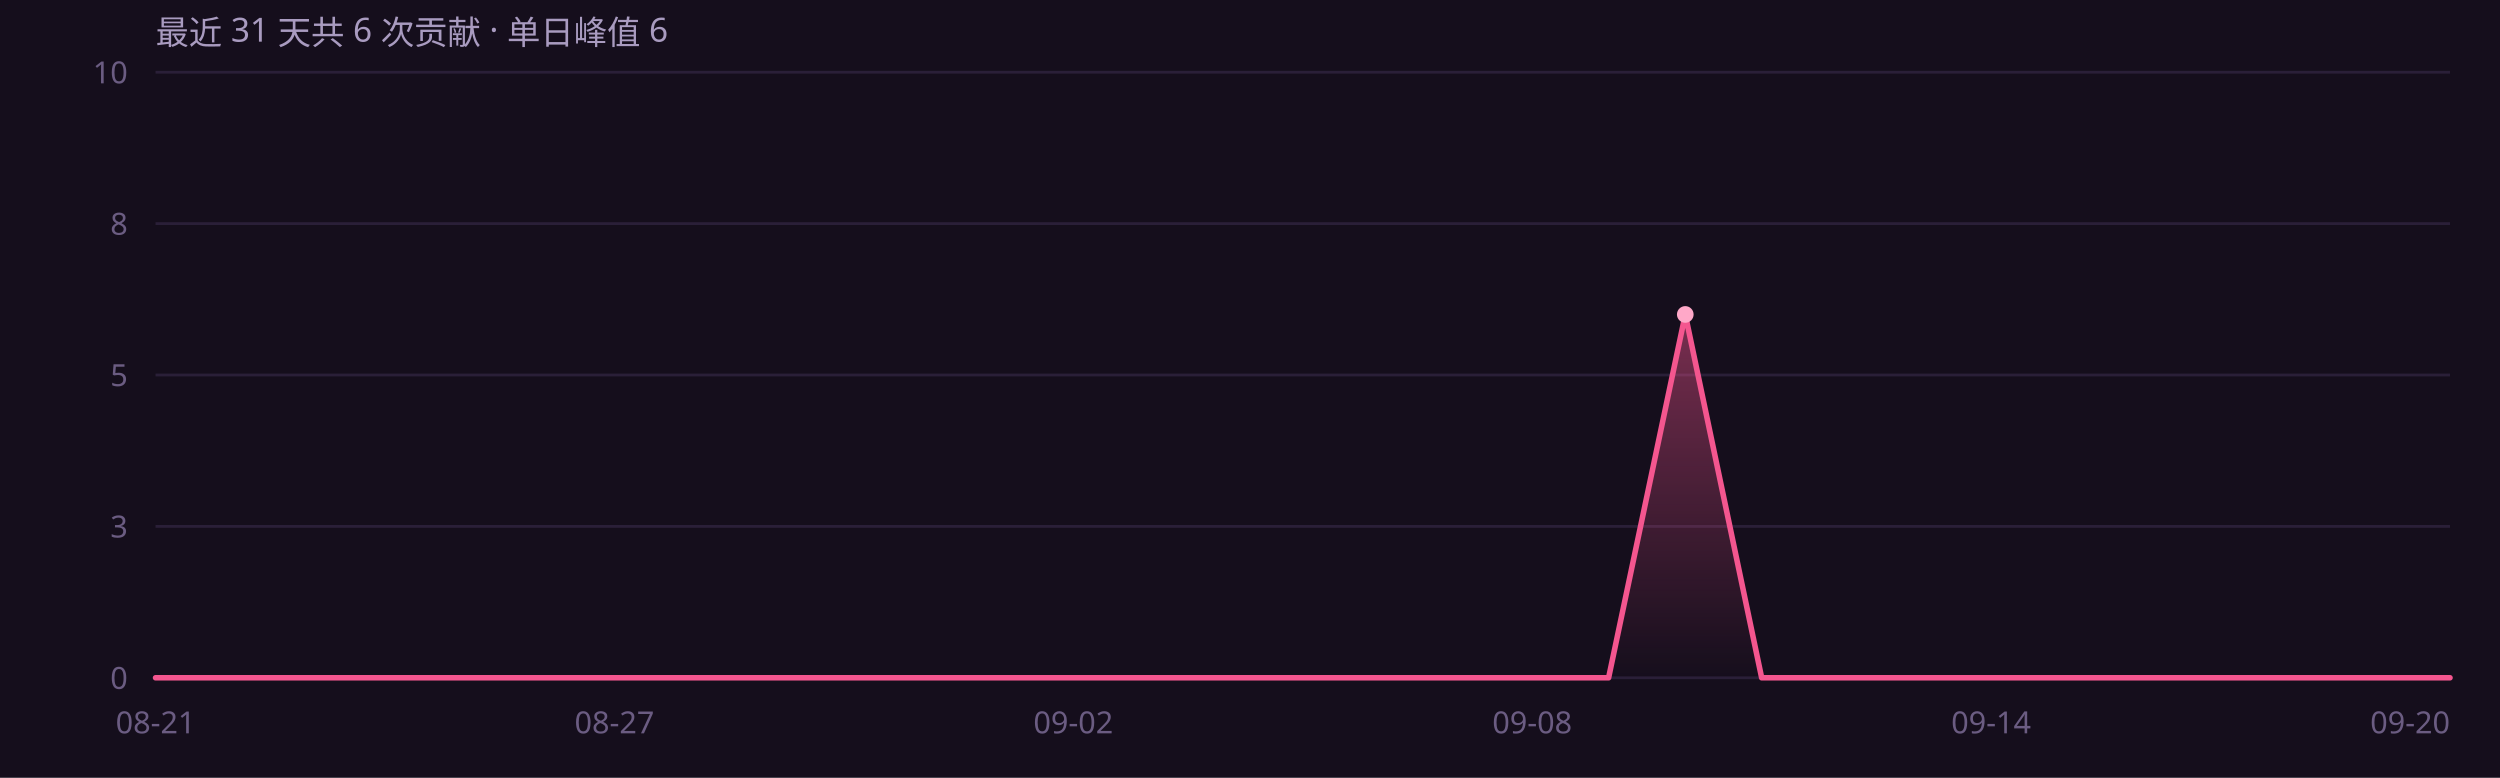
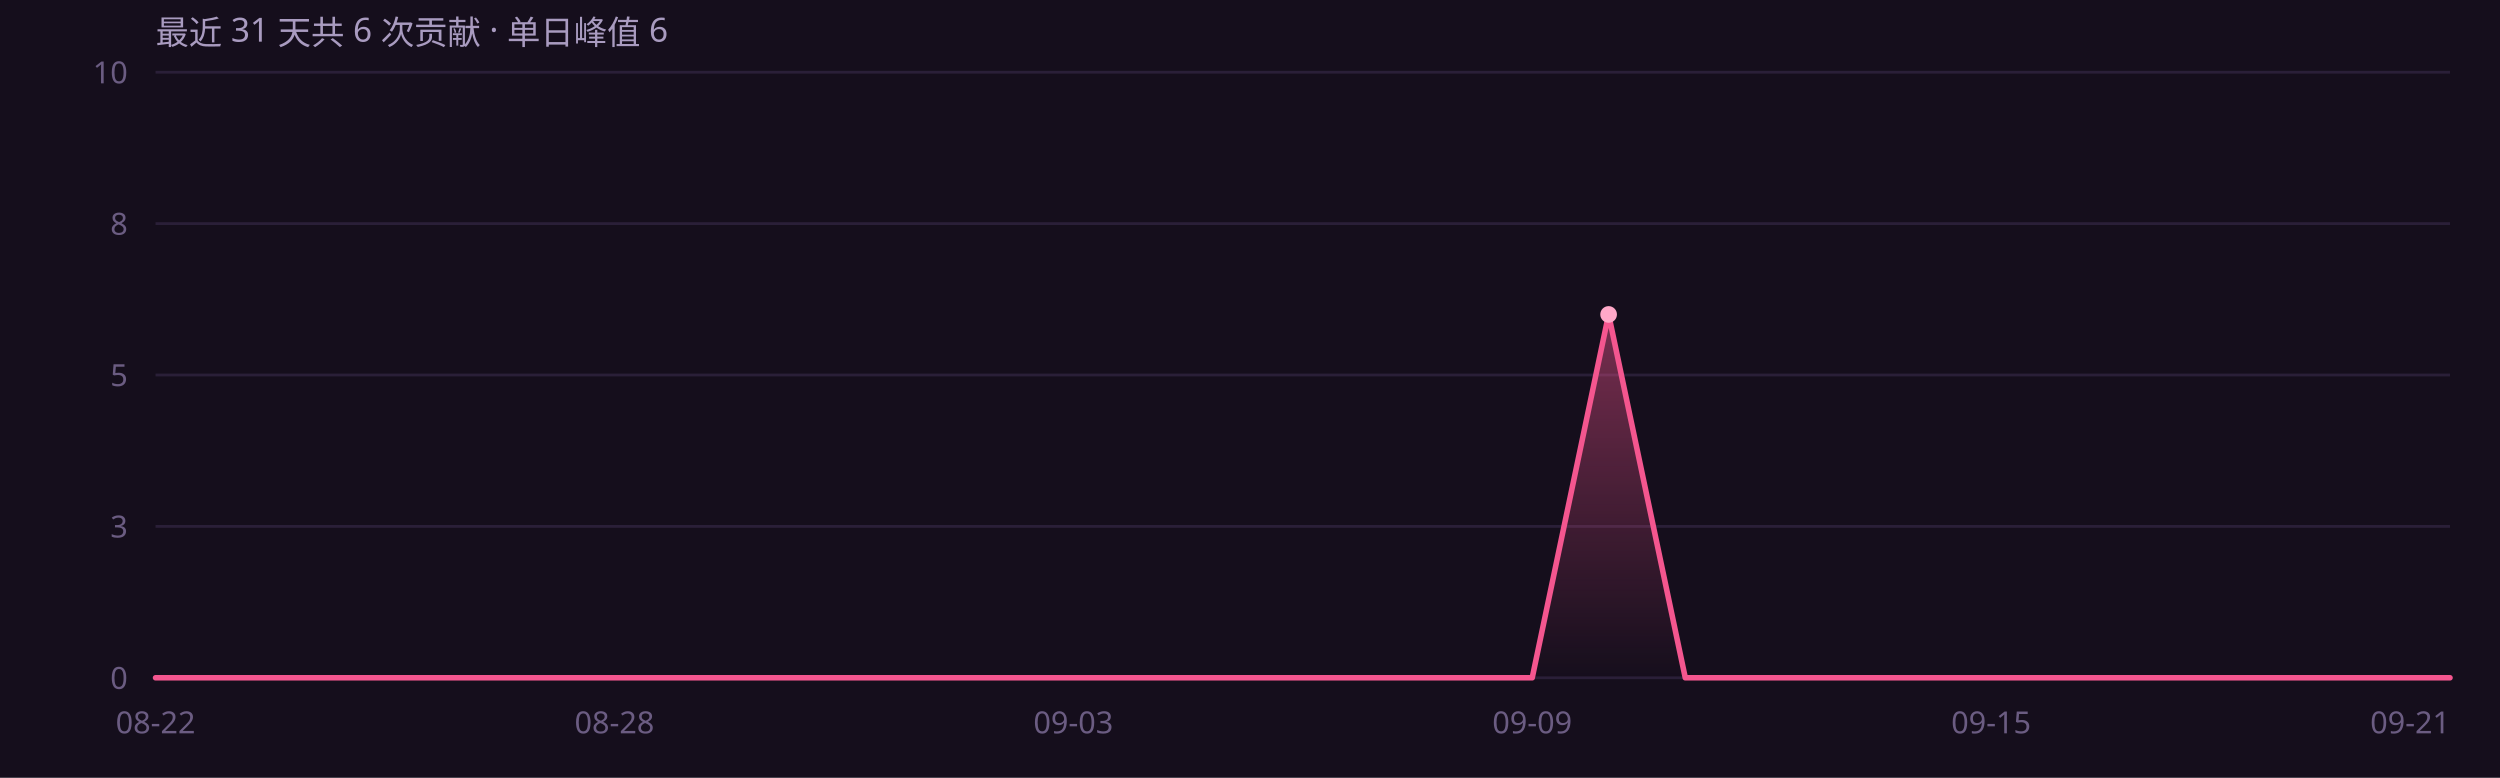
<svg xmlns="http://www.w3.org/2000/svg" width="900" height="280" viewBox="0 0 900 280" role="img" font-family="'Segoe UI',system-ui,-apple-system,'PingFang SC','Microsoft YaHei',sans-serif">
  <rect width="900" height="280" fill="#150e1c" />
  <defs>
    <linearGradient id="ag" x1="0" y1="0" x2="0" y2="1">
      <stop offset="0%" stop-color="#f4568f" stop-opacity=".45" />
      <stop offset="100%" stop-color="#f4568f" stop-opacity="0" />
    </linearGradient>
  </defs>
  <line x1="56" y1="244.0" x2="882" y2="244.0" stroke="#2a1f38" stroke-width="1" />
  <text x="46" y="248.0" text-anchor="end" font-size="11" fill="#6b5c82">0</text>
  <line x1="56" y1="189.5" x2="882" y2="189.5" stroke="#2a1f38" stroke-width="1" />
  <text x="46" y="193.5" text-anchor="end" font-size="11" fill="#6b5c82">3</text>
  <line x1="56" y1="135.0" x2="882" y2="135.0" stroke="#2a1f38" stroke-width="1" />
  <text x="46" y="139.0" text-anchor="end" font-size="11" fill="#6b5c82">5</text>
  <line x1="56" y1="80.5" x2="882" y2="80.5" stroke="#2a1f38" stroke-width="1" />
  <text x="46" y="84.5" text-anchor="end" font-size="11" fill="#6b5c82">8</text>
  <line x1="56" y1="26.0" x2="882" y2="26.0" stroke="#2a1f38" stroke-width="1" />
  <text x="46" y="30.0" text-anchor="end" font-size="11" fill="#6b5c82">10</text>
-   <path d="M56.0 244.0 L83.5 244.0 L111.1 244.0 L138.6 244.0 L166.1 244.0 L193.7 244.0 L221.2 244.0 L248.7 244.0 L276.3 244.0 L303.8 244.0 L331.3 244.0 L358.9 244.0 L386.4 244.0 L413.9 244.0 L441.5 244.0 L469.0 244.0 L496.5 244.0 L524.1 244.0 L551.6 244.0 L579.1 244.0 L606.7 113.2 L634.2 244.0 L661.7 244.0 L689.3 244.0 L716.8 244.0 L744.3 244.0 L771.9 244.0 L799.4 244.0 L826.9 244.0 L854.5 244.0 L882.0 244.0 L 882.0 244 L 56.0 244 Z" fill="url(#ag)" />
-   <path d="M56.0 244.0 L83.5 244.0 L111.1 244.0 L138.6 244.0 L166.1 244.0 L193.7 244.0 L221.2 244.0 L248.7 244.0 L276.3 244.0 L303.8 244.0 L331.3 244.0 L358.9 244.0 L386.4 244.0 L413.9 244.0 L441.5 244.0 L469.0 244.0 L496.5 244.0 L524.1 244.0 L551.6 244.0 L579.1 244.0 L606.7 113.2 L634.2 244.0 L661.7 244.0 L689.3 244.0 L716.8 244.0 L744.3 244.0 L771.9 244.0 L799.4 244.0 L826.9 244.0 L854.5 244.0 L882.0 244.0" fill="none" stroke="#f4568f" stroke-width="2" stroke-linejoin="round" stroke-linecap="round" />
-   <circle cx="606.7" cy="113.2" r="3" fill="#ffa8c8" />
-   <text x="56.0" y="264" text-anchor="middle" font-size="11" fill="#6b5c82">08-21</text>
-   <text x="221.2" y="264" text-anchor="middle" font-size="11" fill="#6b5c82">08-27</text>
-   <text x="386.4" y="264" text-anchor="middle" font-size="11" fill="#6b5c82">09-02</text>
-   <text x="551.6" y="264" text-anchor="middle" font-size="11" fill="#6b5c82">09-08</text>
-   <text x="716.8" y="264" text-anchor="middle" font-size="11" fill="#6b5c82">09-14</text>
-   <text x="882.0" y="264" text-anchor="end" font-size="11" fill="#6b5c82">09-20</text>
+   <path d="M56.0 244.0 L83.5 244.0 L111.1 244.0 L138.6 244.0 L166.1 244.0 L193.7 244.0 L221.2 244.0 L248.7 244.0 L276.3 244.0 L303.8 244.0 L331.3 244.0 L358.9 244.0 L386.4 244.0 L413.9 244.0 L441.5 244.0 L469.0 244.0 L496.5 244.0 L524.1 244.0 L551.6 244.0 L579.1 113.2 L606.7 244.0 L634.2 244.0 L661.7 244.0 L689.3 244.0 L716.8 244.0 L744.3 244.0 L771.9 244.0 L799.4 244.0 L826.9 244.0 L854.5 244.0 L882.0 244.0 L 882.0 244 L 56.0 244 Z" fill="url(#ag)" />
+   <path d="M56.0 244.0 L83.5 244.0 L111.1 244.0 L138.6 244.0 L166.1 244.0 L193.7 244.0 L221.2 244.0 L248.7 244.0 L276.3 244.0 L303.8 244.0 L331.3 244.0 L358.9 244.0 L386.4 244.0 L413.9 244.0 L441.5 244.0 L469.0 244.0 L496.5 244.0 L524.1 244.0 L551.6 244.0 L579.1 113.2 L606.7 244.0 L634.2 244.0 L661.7 244.0 L689.3 244.0 L716.8 244.0 L744.3 244.0 L771.9 244.0 L799.4 244.0 L826.9 244.0 L854.5 244.0 L882.0 244.0" fill="none" stroke="#f4568f" stroke-width="2" stroke-linejoin="round" stroke-linecap="round" />
+   <circle cx="579.1" cy="113.2" r="3" fill="#ffa8c8" />
+   <text x="56.0" y="264" text-anchor="middle" font-size="11" fill="#6b5c82">08-22</text>
+   <text x="221.2" y="264" text-anchor="middle" font-size="11" fill="#6b5c82">08-28</text>
+   <text x="386.4" y="264" text-anchor="middle" font-size="11" fill="#6b5c82">09-03</text>
+   <text x="551.6" y="264" text-anchor="middle" font-size="11" fill="#6b5c82">09-09</text>
+   <text x="716.8" y="264" text-anchor="middle" font-size="11" fill="#6b5c82">09-15</text>
+   <text x="882.0" y="264" text-anchor="end" font-size="11" fill="#6b5c82">09-21</text>
  <text x="56" y="16" font-size="12" fill="#a99bc0">最近 31 天共 6 次贡献 · 单日峰值 6</text>
</svg>
